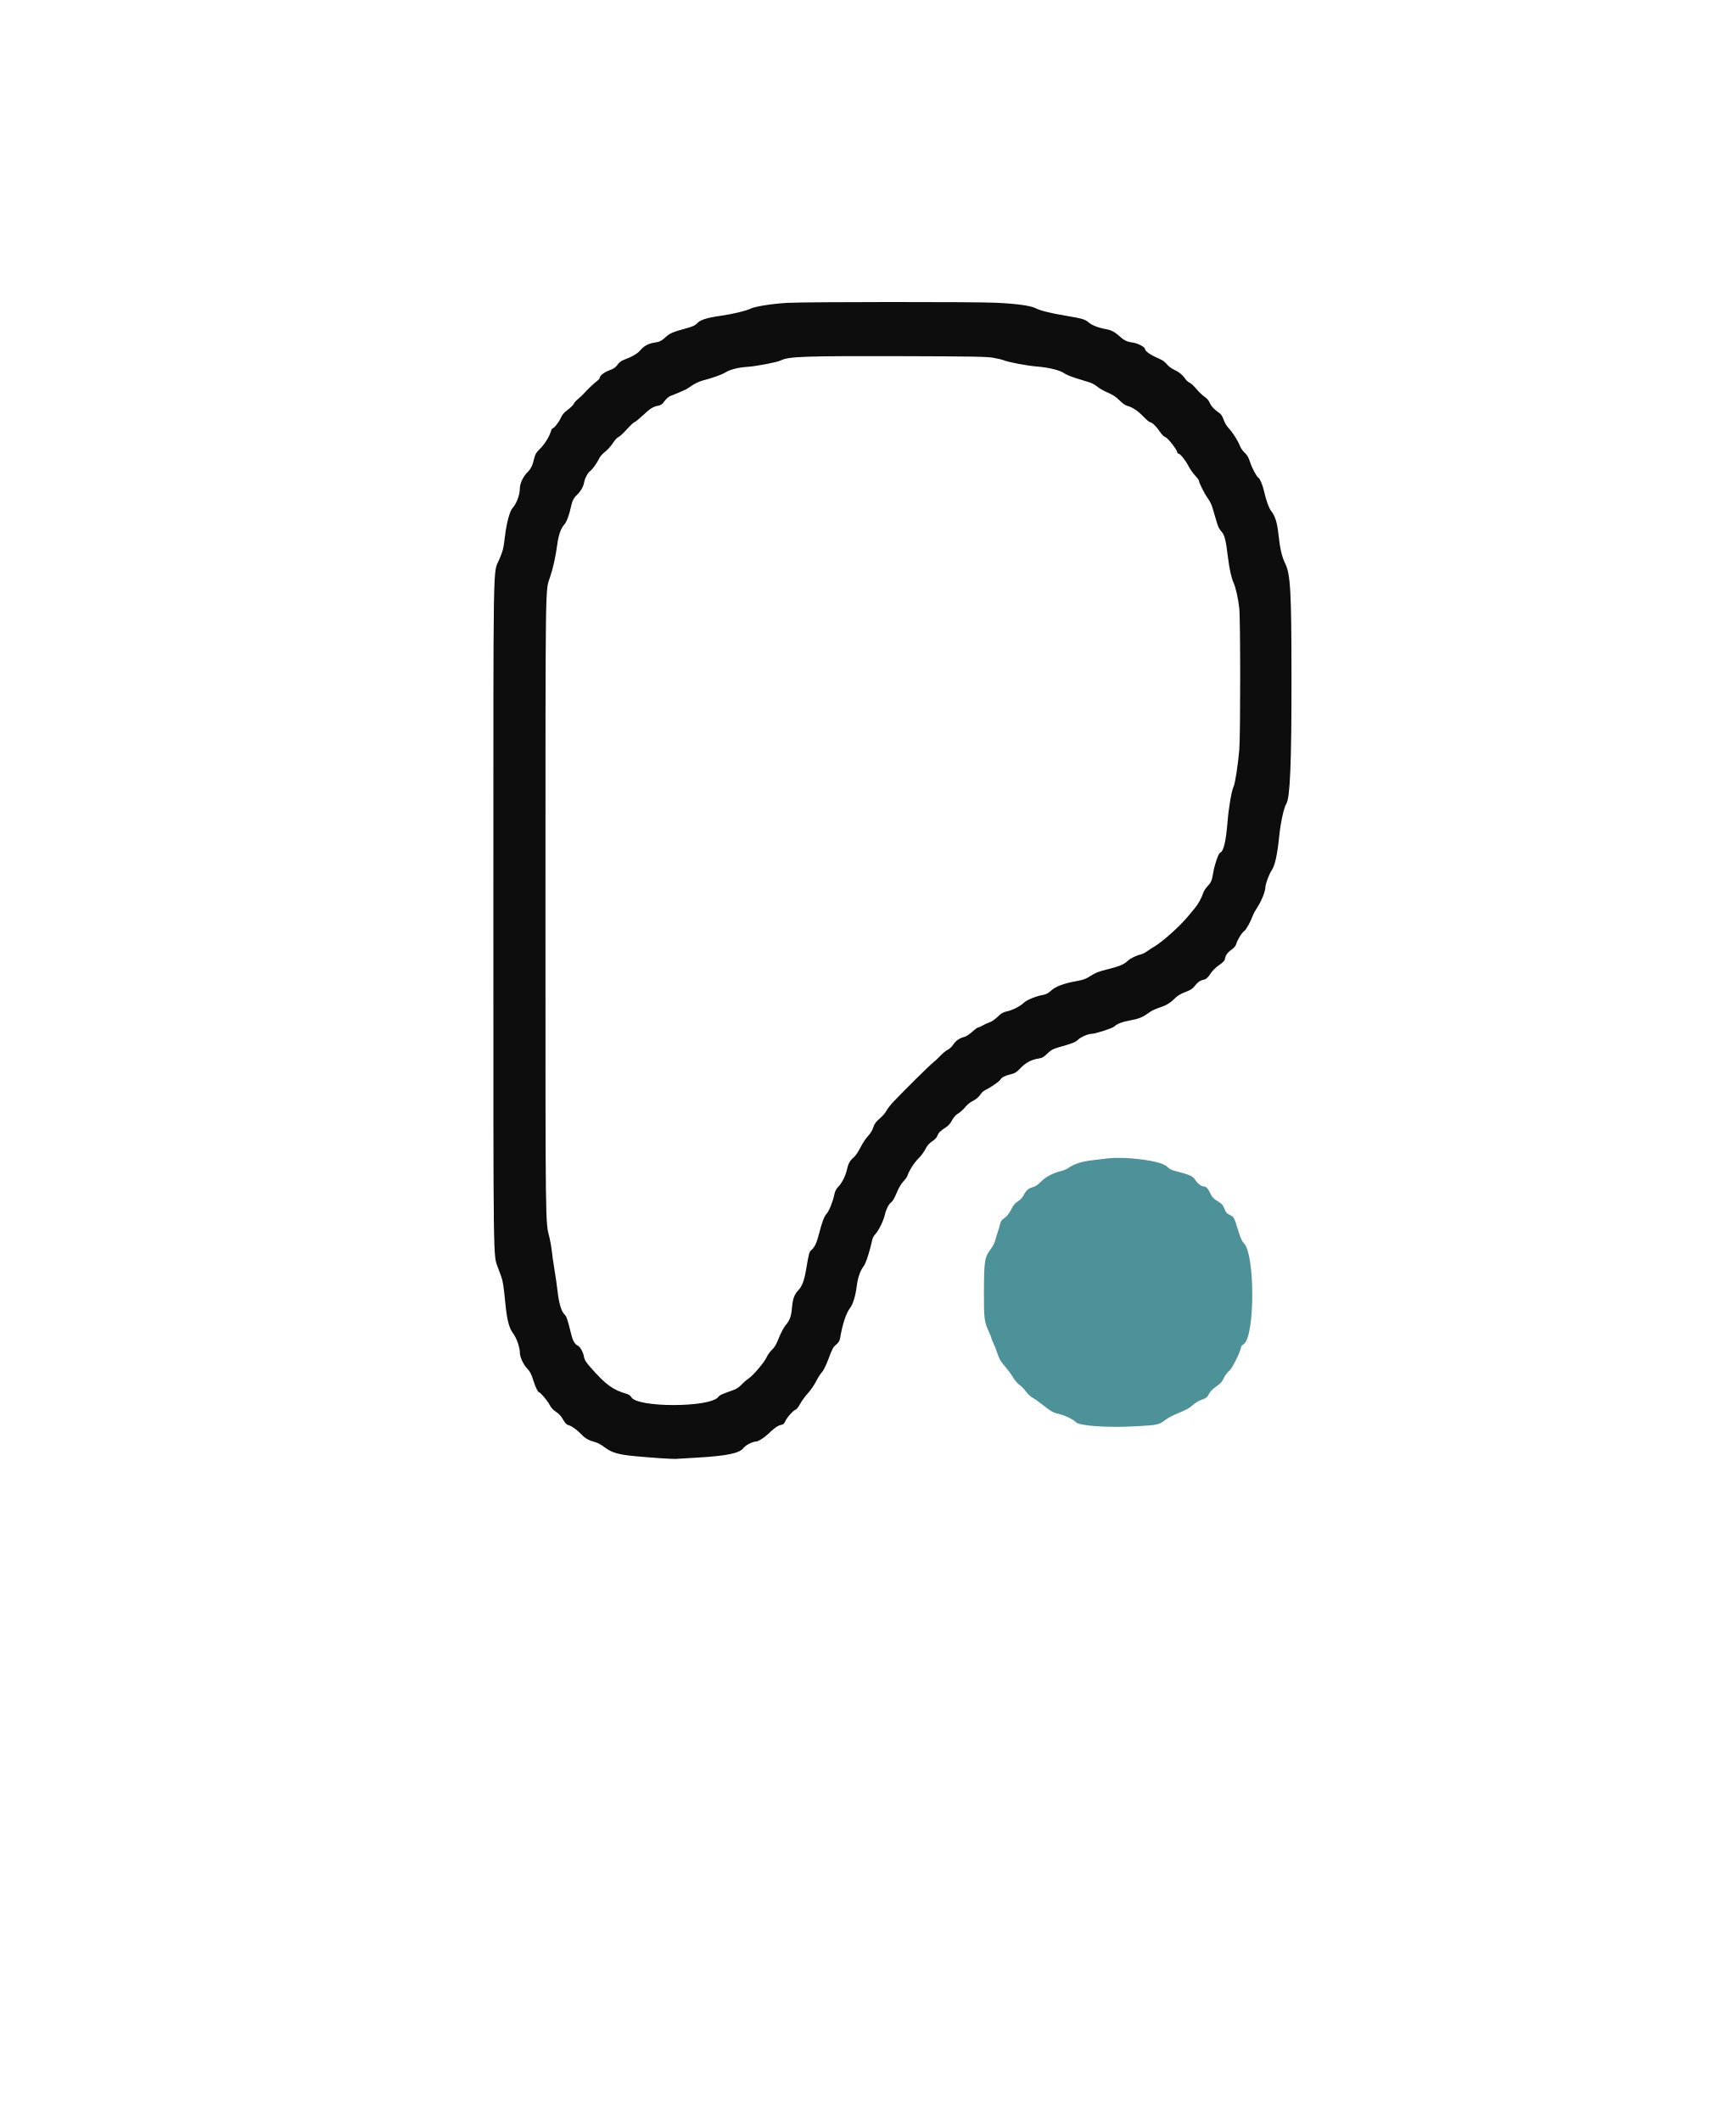
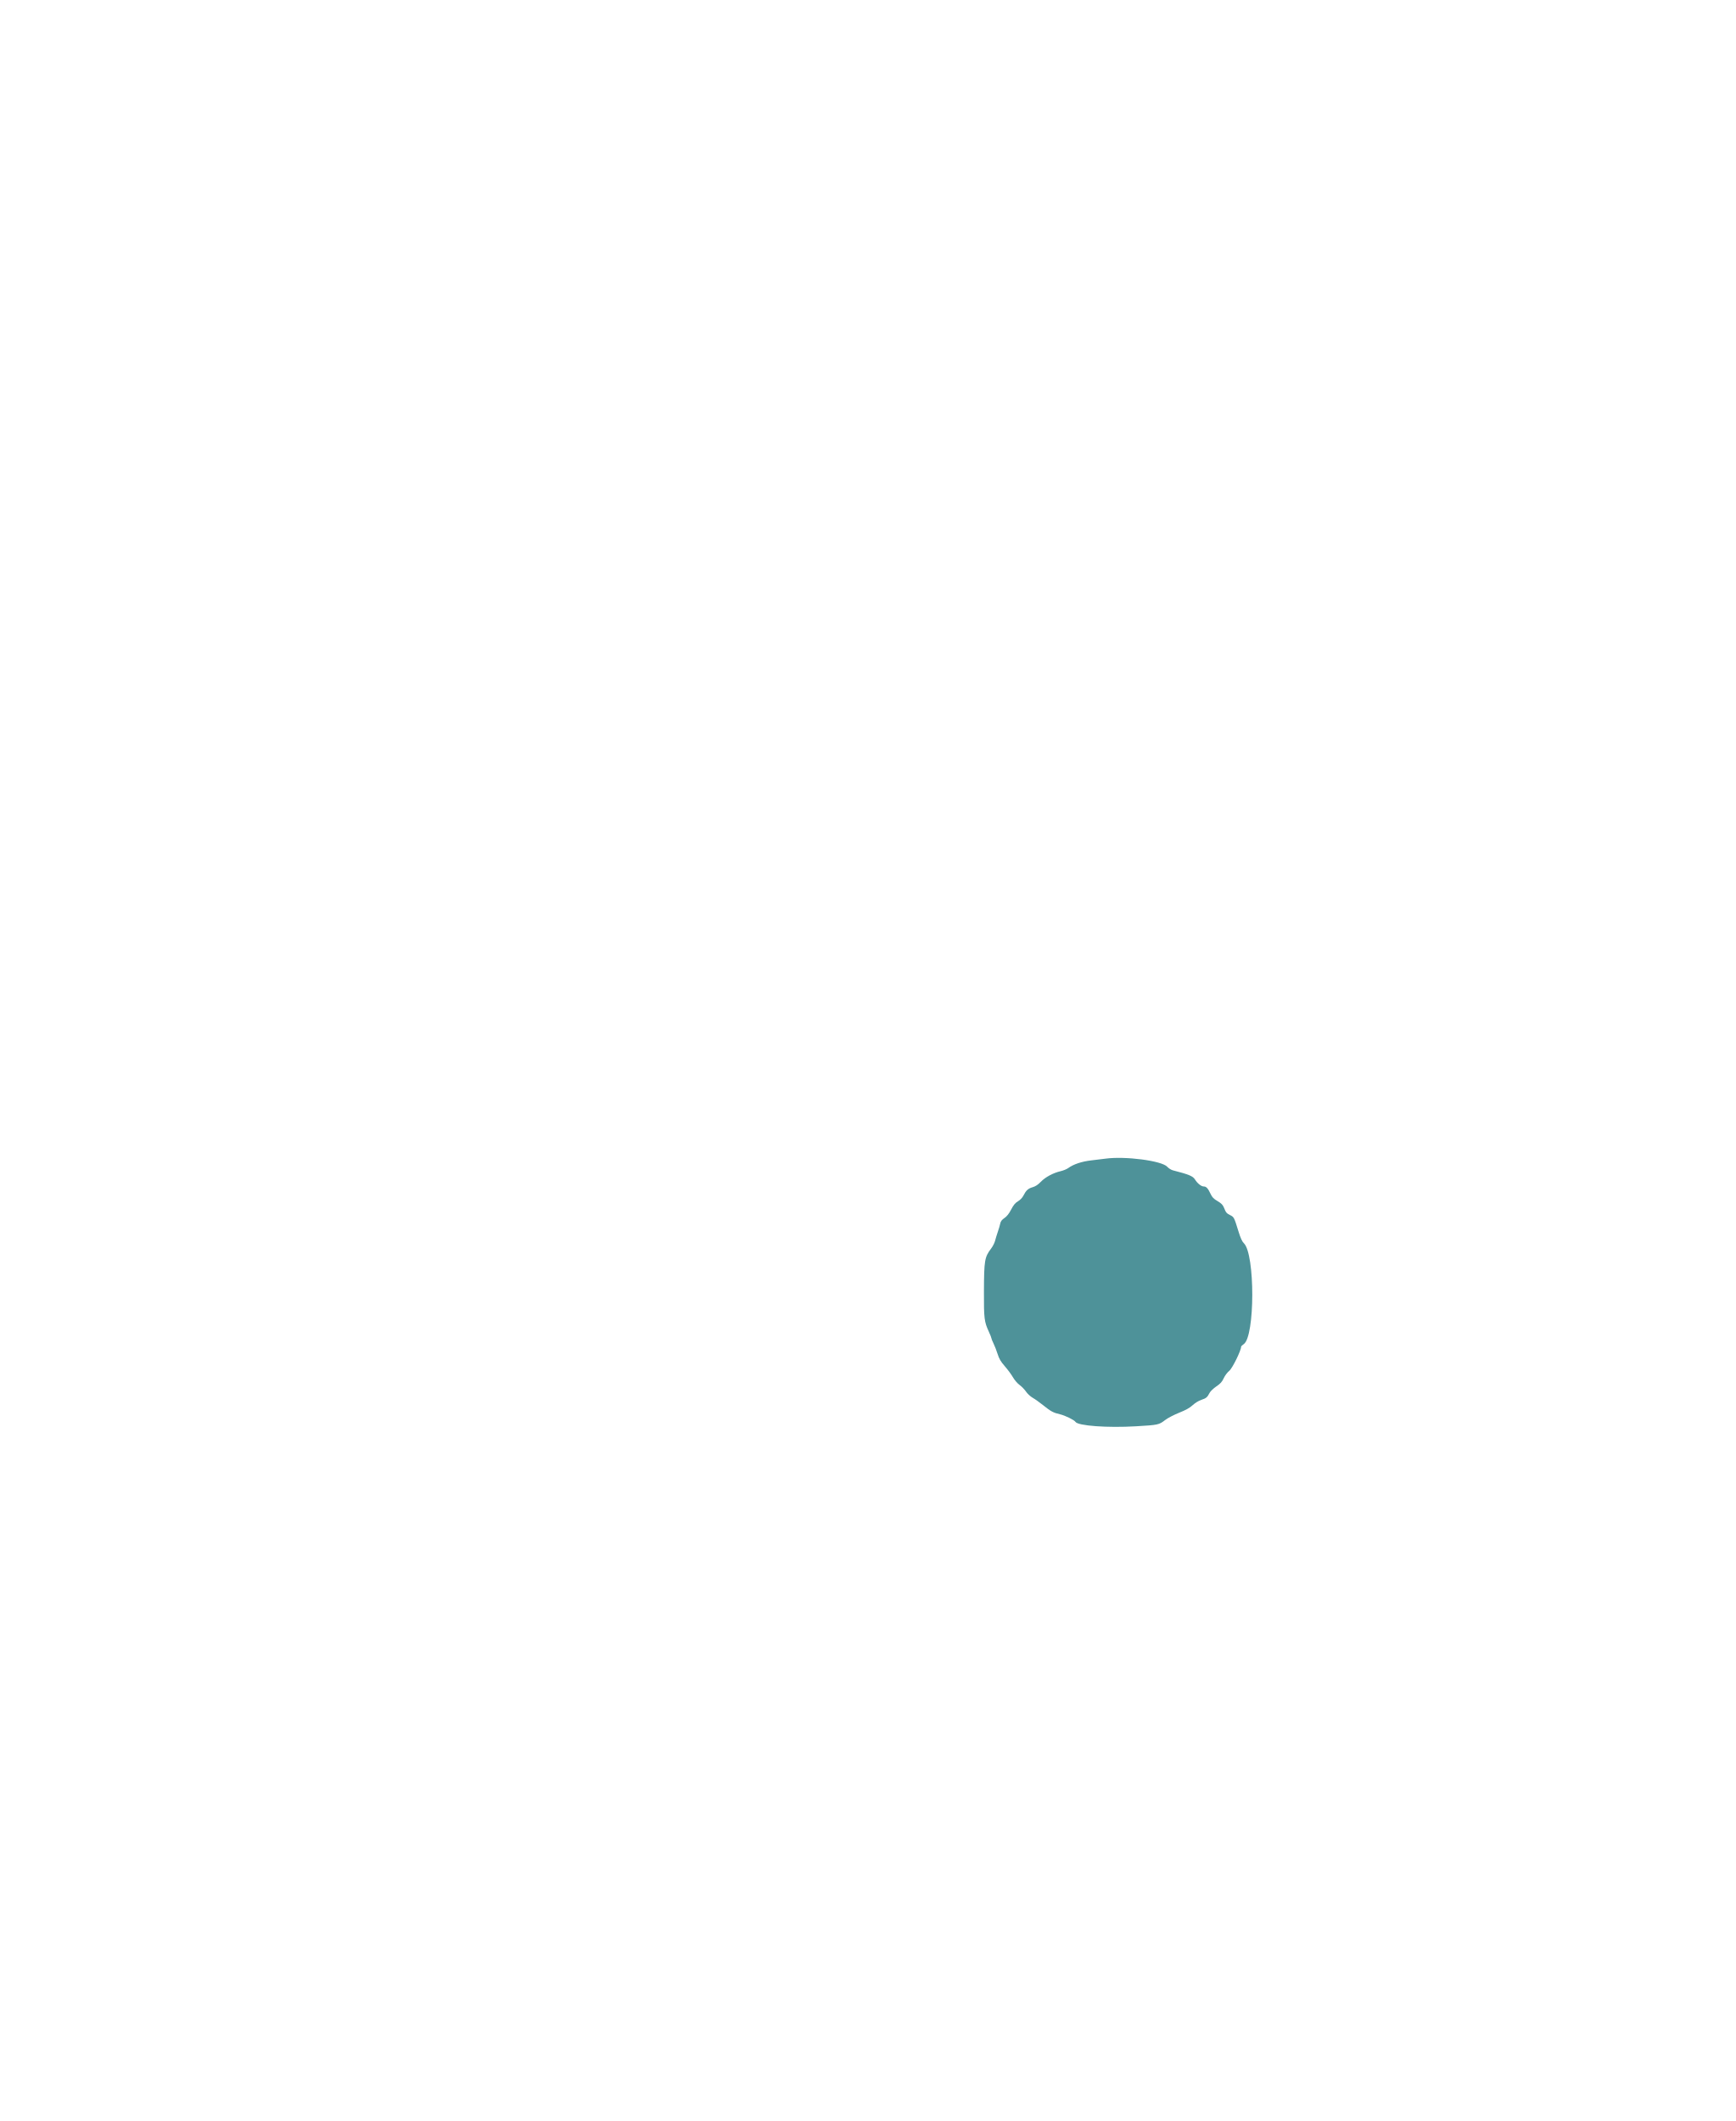
<svg xmlns="http://www.w3.org/2000/svg" xmlns:ns1="https://boxy-svg.com" style="isolation:isolate" viewBox="0 0 18 22" width="18pt" height="22pt">
  <defs>
    <clipPath id="_clipPath_7Nr1vMOKh4ddndliDufzT5dasUCEds0R">
      <rect width="123" height="150" />
    </clipPath>
    <ns1:grid x="0" y="0" width="7.745" height="10.327" />
  </defs>
  <g clip-path="url(#_clipPath_7Nr1vMOKh4ddndliDufzT5dasUCEds0R)" transform="matrix(0.1416, 0, 0, 0.1416, 0.547338, 0.036564)" ns1:origin="0.021468 0.01419">
    <g>
-       <path d=" M 53.849 21.924 C 52.747 21.981 51.423 22.189 51.103 22.354 C 50.81 22.506 49.777 22.754 48.951 22.87 C 47.924 23.015 47.425 23.171 47.198 23.419 C 47.046 23.584 46.88 23.661 46.383 23.796 C 45.431 24.055 45.197 24.154 44.906 24.419 C 44.567 24.728 44.452 24.785 44.047 24.843 C 43.635 24.902 43.286 25.095 43.037 25.399 C 42.843 25.636 42.393 25.899 41.843 26.095 C 41.641 26.168 41.489 26.283 41.364 26.458 C 41.226 26.652 41.086 26.75 40.799 26.855 C 40.401 27 40.067 27.253 40.067 27.409 C 40.067 27.459 39.974 27.569 39.861 27.653 C 39.643 27.815 39.164 28.272 38.871 28.597 C 38.774 28.705 38.586 28.88 38.454 28.986 C 38.321 29.092 38.187 29.245 38.156 29.327 C 38.125 29.408 37.933 29.598 37.728 29.749 C 37.449 29.956 37.318 30.11 37.204 30.368 C 37.066 30.679 36.704 31.129 36.591 31.129 C 36.566 31.129 36.51 31.246 36.465 31.391 C 36.342 31.783 36.005 32.308 35.657 32.648 C 35.413 32.887 35.331 33.025 35.265 33.306 C 35.138 33.849 35.021 34.089 34.762 34.341 C 34.464 34.631 34.213 35.16 34.212 35.503 C 34.21 35.987 33.976 36.622 33.674 36.957 C 33.471 37.183 33.236 38.05 33.127 38.976 C 33.016 39.917 32.975 40.086 32.698 40.734 C 32.237 41.813 32.271 39.738 32.271 66.654 C 32.271 92.976 32.253 91.632 32.61 92.607 C 32.663 92.752 32.766 93.033 32.84 93.232 C 32.971 93.584 33.021 93.914 33.162 95.333 C 33.271 96.434 33.43 97.036 33.706 97.398 C 33.97 97.744 34.212 98.432 34.212 98.838 C 34.212 99.141 34.461 99.684 34.735 99.975 C 34.965 100.221 35.044 100.374 35.207 100.886 C 35.35 101.333 35.533 101.719 35.602 101.719 C 35.704 101.719 36.23 102.338 36.388 102.643 C 36.504 102.867 36.655 103.032 36.863 103.165 C 37.069 103.295 37.234 103.476 37.374 103.723 C 37.519 103.98 37.632 104.101 37.754 104.13 C 37.998 104.19 38.406 104.481 38.725 104.822 C 38.992 105.108 39.264 105.257 39.771 105.395 C 39.916 105.434 40.191 105.587 40.384 105.733 C 40.936 106.154 41.388 106.288 42.666 106.411 C 43.805 106.52 45.388 106.626 45.626 106.609 C 45.698 106.603 46.335 106.566 47.04 106.525 C 49.386 106.391 50.303 106.203 50.604 105.796 C 50.748 105.602 51.271 105.337 51.511 105.337 C 51.663 105.337 52.099 105.068 52.364 104.811 C 52.807 104.383 53.113 104.164 53.324 104.124 C 53.505 104.09 53.574 104.034 53.647 103.858 C 53.758 103.593 54.237 103.056 54.413 103 C 54.481 102.979 54.628 102.789 54.74 102.579 C 54.852 102.369 55.105 102.023 55.301 101.81 C 55.497 101.597 55.769 101.203 55.905 100.935 C 56.041 100.667 56.232 100.367 56.33 100.268 C 56.434 100.164 56.621 99.794 56.779 99.378 C 57.121 98.478 57.145 98.434 57.403 98.217 C 57.546 98.097 57.632 97.955 57.661 97.79 C 57.856 96.688 58.099 95.953 58.404 95.546 C 58.614 95.265 58.797 94.665 58.884 93.969 C 58.964 93.328 59.145 92.808 59.396 92.492 C 59.554 92.293 59.865 91.326 60.032 90.517 C 60.053 90.416 60.173 90.22 60.299 90.081 C 60.523 89.833 60.862 89.116 60.954 88.694 C 61.035 88.328 61.244 87.923 61.408 87.816 C 61.506 87.751 61.657 87.492 61.808 87.128 C 61.96 86.759 62.142 86.448 62.299 86.286 C 62.436 86.144 62.571 85.956 62.599 85.867 C 62.711 85.511 63.105 84.893 63.406 84.602 C 63.581 84.432 63.809 84.127 63.912 83.924 C 64.047 83.657 64.185 83.497 64.408 83.351 C 64.608 83.22 64.745 83.072 64.797 82.93 C 64.876 82.71 65.029 82.563 65.461 82.29 C 65.595 82.205 65.762 82.008 65.86 81.817 C 65.957 81.628 66.124 81.429 66.255 81.347 C 66.495 81.196 66.638 81.067 66.92 80.745 C 67.016 80.634 67.194 80.493 67.314 80.432 C 67.628 80.271 67.838 80.096 67.962 79.891 C 68.022 79.793 68.157 79.67 68.263 79.617 C 68.692 79.401 69.338 78.956 69.406 78.83 C 69.496 78.66 69.738 78.537 70.184 78.432 C 70.471 78.364 70.592 78.286 70.875 77.988 C 71.251 77.592 71.69 77.357 72.2 77.282 C 72.467 77.242 72.581 77.179 72.846 76.919 C 73.114 76.657 73.252 76.58 73.673 76.46 C 74.764 76.148 74.88 76.102 75.116 75.885 C 75.336 75.684 75.851 75.47 76.114 75.47 C 76.349 75.47 77.597 75.069 77.724 74.953 C 77.969 74.73 78.287 74.608 78.968 74.476 C 79.614 74.35 79.837 74.253 80.382 73.859 C 80.501 73.772 80.797 73.637 81.04 73.559 C 81.556 73.392 81.842 73.219 82.204 72.857 C 82.382 72.679 82.627 72.533 82.961 72.407 C 83.353 72.258 83.495 72.165 83.653 71.955 C 83.86 71.68 84.051 71.554 84.357 71.491 C 84.483 71.466 84.612 71.342 84.785 71.081 C 84.942 70.844 85.177 70.61 85.427 70.439 C 85.645 70.291 85.83 70.113 85.842 70.041 C 85.891 69.734 86.022 69.536 86.315 69.325 C 86.511 69.184 86.645 69.032 86.674 68.914 C 86.746 68.626 87.089 68.061 87.261 67.949 C 87.407 67.853 87.727 67.277 87.902 66.796 C 87.946 66.674 88.111 66.378 88.269 66.138 C 88.536 65.731 88.816 65.02 88.816 64.746 C 88.816 64.511 89.083 63.785 89.272 63.508 C 89.517 63.149 89.692 62.364 89.83 60.996 C 89.931 59.994 90.171 58.901 90.353 58.611 C 90.628 58.172 90.733 55.621 90.729 49.418 C 90.726 43.054 90.658 41.818 90.267 41.016 C 90.024 40.519 89.882 39.905 89.776 38.891 C 89.687 38.035 89.525 37.519 89.237 37.167 C 89.076 36.97 88.875 36.408 88.715 35.707 C 88.612 35.26 88.41 34.781 88.305 34.736 C 88.189 34.688 87.824 34.001 87.69 33.58 C 87.587 33.254 87.483 33.073 87.302 32.905 C 87.166 32.778 87.017 32.571 86.971 32.444 C 86.834 32.07 86.443 31.446 86.147 31.129 C 85.978 30.948 85.827 30.697 85.759 30.486 C 85.691 30.277 85.581 30.094 85.482 30.025 C 85.08 29.746 84.86 29.516 84.743 29.251 C 84.663 29.07 84.525 28.908 84.364 28.806 C 84.225 28.718 83.964 28.469 83.783 28.253 C 83.602 28.036 83.372 27.822 83.271 27.777 C 83.171 27.732 83.038 27.619 82.975 27.527 C 82.767 27.219 82.496 26.992 82.144 26.83 C 81.945 26.739 81.712 26.566 81.605 26.429 C 81.5 26.297 81.311 26.143 81.184 26.088 C 80.432 25.763 80 25.477 80 25.303 C 80 25.169 79.483 24.891 79.145 24.844 C 78.695 24.781 78.479 24.684 78.191 24.418 C 77.829 24.084 77.52 23.914 77.171 23.858 C 76.647 23.772 76.11 23.569 75.883 23.369 C 75.614 23.133 75.429 23.078 74.211 22.872 C 73.055 22.677 72.337 22.498 71.983 22.318 C 71.614 22.129 70.589 21.989 69.046 21.917 C 67.491 21.844 55.276 21.85 53.849 21.924 Z  M 68.882 25.948 C 69.19 26.002 69.53 26.083 69.639 26.127 C 70.013 26.279 71.351 26.533 72.096 26.592 C 72.969 26.662 73.784 26.865 74.086 27.087 C 74.203 27.174 74.598 27.337 74.962 27.45 C 75.327 27.563 75.77 27.7 75.947 27.755 C 76.123 27.81 76.375 27.95 76.506 28.065 C 76.637 28.181 76.98 28.377 77.27 28.501 C 77.653 28.666 77.885 28.819 78.126 29.065 C 78.334 29.278 78.548 29.429 78.705 29.472 C 79.094 29.579 79.473 29.833 79.894 30.268 C 80.106 30.488 80.319 30.668 80.366 30.668 C 80.507 30.668 80.83 30.978 81.079 31.353 C 81.223 31.57 81.387 31.732 81.503 31.773 C 81.69 31.838 82.366 32.71 82.368 32.888 C 82.368 32.934 82.407 32.971 82.453 32.971 C 82.576 32.971 82.982 33.478 83.191 33.895 C 83.291 34.092 83.501 34.393 83.66 34.563 C 83.818 34.733 83.947 34.907 83.947 34.949 C 83.947 35.097 84.395 35.979 84.619 36.272 C 84.751 36.444 84.893 36.746 84.959 36.99 C 85.022 37.222 85.099 37.485 85.131 37.576 C 85.163 37.666 85.234 37.903 85.29 38.102 C 85.35 38.317 85.476 38.553 85.599 38.683 C 85.831 38.929 85.915 39.262 86.081 40.608 C 86.182 41.427 86.329 42.084 86.487 42.428 C 86.644 42.769 86.831 43.607 86.905 44.3 C 86.993 45.12 86.994 53.586 86.907 54.642 C 86.817 55.73 86.598 57.149 86.488 57.363 C 86.349 57.635 86.132 58.882 86.051 59.878 C 85.927 61.391 85.76 62.102 85.504 62.2 C 85.383 62.246 85.092 63.083 85.001 63.646 C 84.907 64.235 84.846 64.38 84.573 64.668 C 84.446 64.802 84.309 65.014 84.268 65.141 C 84.142 65.525 83.905 65.955 83.649 66.263 C 83.516 66.424 83.299 66.686 83.167 66.847 C 82.545 67.604 81.217 68.789 80.625 69.116 C 80.517 69.176 80.309 69.311 80.165 69.416 C 80.02 69.522 79.814 69.628 79.707 69.652 C 79.355 69.732 78.918 69.948 78.717 70.141 C 78.457 70.39 78.085 70.541 77.185 70.763 C 76.607 70.906 76.349 71.008 76.021 71.223 C 75.671 71.453 75.496 71.518 74.982 71.61 C 74.056 71.775 73.455 72 73.123 72.306 C 72.94 72.476 72.753 72.581 72.588 72.609 C 72.047 72.699 71.349 72.979 71.119 73.198 C 70.831 73.471 70.304 73.738 69.864 73.832 C 69.601 73.888 69.46 73.972 69.211 74.219 C 69.037 74.392 68.781 74.571 68.642 74.616 C 68.502 74.661 68.268 74.768 68.12 74.853 C 67.972 74.939 67.813 75.009 67.767 75.009 C 67.721 75.009 67.524 75.155 67.329 75.333 C 67.13 75.515 66.881 75.676 66.761 75.702 C 66.435 75.77 66.128 75.984 65.95 76.266 C 65.862 76.405 65.677 76.577 65.539 76.647 C 65.401 76.718 65.157 76.918 64.996 77.093 C 64.836 77.267 64.599 77.488 64.471 77.584 C 64.257 77.744 62.591 79.387 61.613 80.404 C 61.386 80.639 61.14 80.952 61.066 81.099 C 60.992 81.246 60.769 81.505 60.57 81.675 C 60.286 81.918 60.184 82.058 60.097 82.329 C 60.027 82.545 59.88 82.784 59.703 82.969 C 59.548 83.132 59.302 83.506 59.156 83.799 C 59.009 84.094 58.793 84.415 58.672 84.516 C 58.382 84.761 58.266 84.967 58.166 85.424 C 58.064 85.887 57.793 86.418 57.521 86.689 C 57.382 86.827 57.296 87.001 57.244 87.249 C 57.131 87.783 56.857 88.461 56.674 88.658 C 56.499 88.847 56.341 89.269 56.12 90.134 C 55.957 90.776 55.804 91.103 55.572 91.303 C 55.401 91.45 55.392 91.484 55.165 92.805 C 55.036 93.554 54.878 93.968 54.612 94.252 C 54.314 94.57 54.202 94.87 54.147 95.502 C 54.089 96.171 53.989 96.447 53.662 96.838 C 53.537 96.988 53.322 97.396 53.184 97.745 C 52.998 98.216 52.867 98.441 52.677 98.618 C 52.536 98.75 52.364 98.988 52.294 99.148 C 52.132 99.519 51.303 100.499 50.96 100.724 C 50.816 100.819 50.584 101.02 50.444 101.172 C 50.272 101.358 50.069 101.489 49.816 101.579 C 48.965 101.88 48.859 101.929 48.744 102.074 C 48.127 102.858 42.788 102.863 42.369 102.08 C 42.321 101.99 42.19 101.89 42.079 101.858 C 41.01 101.552 40.512 101.188 39.346 99.856 C 39.068 99.539 38.942 99.337 38.915 99.165 C 38.861 98.812 38.634 98.391 38.454 98.309 C 38.227 98.206 38.089 97.959 37.958 97.423 C 37.701 96.37 37.628 96.159 37.471 96.013 C 37.255 95.813 37.065 95.173 36.975 94.34 C 36.934 93.966 36.831 93.245 36.746 92.739 C 36.661 92.232 36.572 91.611 36.548 91.357 C 36.524 91.104 36.449 90.675 36.382 90.403 C 36.075 89.162 36.087 90.132 36.087 66.193 C 36.087 41.953 36.072 43.023 36.413 42.046 C 36.627 41.43 36.831 40.524 36.94 39.698 C 37.04 38.941 37.213 38.437 37.467 38.168 C 37.63 37.996 37.831 37.457 37.955 36.865 C 38.044 36.438 38.158 36.212 38.391 35.997 C 38.651 35.757 38.856 35.409 38.911 35.112 C 38.977 34.759 39.172 34.393 39.382 34.228 C 39.555 34.092 39.865 33.65 40.062 33.258 C 40.119 33.145 40.299 32.952 40.462 32.829 C 40.624 32.706 40.876 32.425 41.021 32.203 C 41.166 31.981 41.348 31.782 41.427 31.76 C 41.505 31.739 41.783 31.484 42.044 31.194 C 42.306 30.905 42.557 30.668 42.604 30.668 C 42.65 30.668 42.919 30.45 43.203 30.184 C 43.757 29.664 43.975 29.526 44.357 29.457 C 44.528 29.426 44.646 29.35 44.75 29.202 C 44.933 28.944 45.122 28.777 45.297 28.723 C 45.452 28.674 46.318 28.305 46.421 28.244 C 46.46 28.22 46.655 28.092 46.855 27.959 C 47.054 27.825 47.394 27.671 47.608 27.615 C 48.327 27.429 49.013 27.184 49.271 27.021 C 49.604 26.811 50.2 26.659 50.874 26.615 C 51.534 26.571 53.055 26.279 53.316 26.147 C 53.892 25.854 55.006 25.814 62.073 25.832 C 67.287 25.846 68.416 25.865 68.882 25.948 Z " fill-rule="evenodd" fill="rgb(13,13,13)" />
+       <path d=" M 53.849 21.924 C 52.747 21.981 51.423 22.189 51.103 22.354 C 50.81 22.506 49.777 22.754 48.951 22.87 C 47.924 23.015 47.425 23.171 47.198 23.419 C 47.046 23.584 46.88 23.661 46.383 23.796 C 45.431 24.055 45.197 24.154 44.906 24.419 C 44.567 24.728 44.452 24.785 44.047 24.843 C 43.635 24.902 43.286 25.095 43.037 25.399 C 42.843 25.636 42.393 25.899 41.843 26.095 C 41.641 26.168 41.489 26.283 41.364 26.458 C 41.226 26.652 41.086 26.75 40.799 26.855 C 40.401 27 40.067 27.253 40.067 27.409 C 40.067 27.459 39.974 27.569 39.861 27.653 C 39.643 27.815 39.164 28.272 38.871 28.597 C 38.774 28.705 38.586 28.88 38.454 28.986 C 38.321 29.092 38.187 29.245 38.156 29.327 C 38.125 29.408 37.933 29.598 37.728 29.749 C 37.449 29.956 37.318 30.11 37.204 30.368 C 37.066 30.679 36.704 31.129 36.591 31.129 C 36.566 31.129 36.51 31.246 36.465 31.391 C 36.342 31.783 36.005 32.308 35.657 32.648 C 35.413 32.887 35.331 33.025 35.265 33.306 C 35.138 33.849 35.021 34.089 34.762 34.341 C 34.464 34.631 34.213 35.16 34.212 35.503 C 34.21 35.987 33.976 36.622 33.674 36.957 C 33.471 37.183 33.236 38.05 33.127 38.976 C 33.016 39.917 32.975 40.086 32.698 40.734 C 32.237 41.813 32.271 39.738 32.271 66.654 C 32.271 92.976 32.253 91.632 32.61 92.607 C 32.663 92.752 32.766 93.033 32.84 93.232 C 32.971 93.584 33.021 93.914 33.162 95.333 C 33.271 96.434 33.43 97.036 33.706 97.398 C 33.97 97.744 34.212 98.432 34.212 98.838 C 34.212 99.141 34.461 99.684 34.735 99.975 C 34.965 100.221 35.044 100.374 35.207 100.886 C 35.35 101.333 35.533 101.719 35.602 101.719 C 35.704 101.719 36.23 102.338 36.388 102.643 C 36.504 102.867 36.655 103.032 36.863 103.165 C 37.069 103.295 37.234 103.476 37.374 103.723 C 37.519 103.98 37.632 104.101 37.754 104.13 C 37.998 104.19 38.406 104.481 38.725 104.822 C 38.992 105.108 39.264 105.257 39.771 105.395 C 39.916 105.434 40.191 105.587 40.384 105.733 C 40.936 106.154 41.388 106.288 42.666 106.411 C 43.805 106.52 45.388 106.626 45.626 106.609 C 45.698 106.603 46.335 106.566 47.04 106.525 C 49.386 106.391 50.303 106.203 50.604 105.796 C 50.748 105.602 51.271 105.337 51.511 105.337 C 51.663 105.337 52.099 105.068 52.364 104.811 C 52.807 104.383 53.113 104.164 53.324 104.124 C 53.505 104.09 53.574 104.034 53.647 103.858 C 53.758 103.593 54.237 103.056 54.413 103 C 54.481 102.979 54.628 102.789 54.74 102.579 C 54.852 102.369 55.105 102.023 55.301 101.81 C 55.497 101.597 55.769 101.203 55.905 100.935 C 56.041 100.667 56.232 100.367 56.33 100.268 C 56.434 100.164 56.621 99.794 56.779 99.378 C 57.121 98.478 57.145 98.434 57.403 98.217 C 57.546 98.097 57.632 97.955 57.661 97.79 C 57.856 96.688 58.099 95.953 58.404 95.546 C 58.614 95.265 58.797 94.665 58.884 93.969 C 58.964 93.328 59.145 92.808 59.396 92.492 C 59.554 92.293 59.865 91.326 60.032 90.517 C 60.053 90.416 60.173 90.22 60.299 90.081 C 60.523 89.833 60.862 89.116 60.954 88.694 C 61.035 88.328 61.244 87.923 61.408 87.816 C 61.506 87.751 61.657 87.492 61.808 87.128 C 61.96 86.759 62.142 86.448 62.299 86.286 C 62.436 86.144 62.571 85.956 62.599 85.867 C 62.711 85.511 63.105 84.893 63.406 84.602 C 63.581 84.432 63.809 84.127 63.912 83.924 C 64.047 83.657 64.185 83.497 64.408 83.351 C 64.608 83.22 64.745 83.072 64.797 82.93 C 64.876 82.71 65.029 82.563 65.461 82.29 C 65.595 82.205 65.762 82.008 65.86 81.817 C 65.957 81.628 66.124 81.429 66.255 81.347 C 66.495 81.196 66.638 81.067 66.92 80.745 C 67.016 80.634 67.194 80.493 67.314 80.432 C 67.628 80.271 67.838 80.096 67.962 79.891 C 68.022 79.793 68.157 79.67 68.263 79.617 C 68.692 79.401 69.338 78.956 69.406 78.83 C 69.496 78.66 69.738 78.537 70.184 78.432 C 70.471 78.364 70.592 78.286 70.875 77.988 C 71.251 77.592 71.69 77.357 72.2 77.282 C 72.467 77.242 72.581 77.179 72.846 76.919 C 73.114 76.657 73.252 76.58 73.673 76.46 C 74.764 76.148 74.88 76.102 75.116 75.885 C 75.336 75.684 75.851 75.47 76.114 75.47 C 76.349 75.47 77.597 75.069 77.724 74.953 C 77.969 74.73 78.287 74.608 78.968 74.476 C 79.614 74.35 79.837 74.253 80.382 73.859 C 80.501 73.772 80.797 73.637 81.04 73.559 C 81.556 73.392 81.842 73.219 82.204 72.857 C 82.382 72.679 82.627 72.533 82.961 72.407 C 83.353 72.258 83.495 72.165 83.653 71.955 C 83.86 71.68 84.051 71.554 84.357 71.491 C 84.483 71.466 84.612 71.342 84.785 71.081 C 84.942 70.844 85.177 70.61 85.427 70.439 C 85.645 70.291 85.83 70.113 85.842 70.041 C 85.891 69.734 86.022 69.536 86.315 69.325 C 86.511 69.184 86.645 69.032 86.674 68.914 C 86.746 68.626 87.089 68.061 87.261 67.949 C 87.407 67.853 87.727 67.277 87.902 66.796 C 87.946 66.674 88.111 66.378 88.269 66.138 C 88.536 65.731 88.816 65.02 88.816 64.746 C 88.816 64.511 89.083 63.785 89.272 63.508 C 89.517 63.149 89.692 62.364 89.83 60.996 C 89.931 59.994 90.171 58.901 90.353 58.611 C 90.628 58.172 90.733 55.621 90.729 49.418 C 90.726 43.054 90.658 41.818 90.267 41.016 C 90.024 40.519 89.882 39.905 89.776 38.891 C 89.687 38.035 89.525 37.519 89.237 37.167 C 89.076 36.97 88.875 36.408 88.715 35.707 C 88.612 35.26 88.41 34.781 88.305 34.736 C 88.189 34.688 87.824 34.001 87.69 33.58 C 87.587 33.254 87.483 33.073 87.302 32.905 C 87.166 32.778 87.017 32.571 86.971 32.444 C 86.834 32.07 86.443 31.446 86.147 31.129 C 85.978 30.948 85.827 30.697 85.759 30.486 C 85.691 30.277 85.581 30.094 85.482 30.025 C 85.08 29.746 84.86 29.516 84.743 29.251 C 84.663 29.07 84.525 28.908 84.364 28.806 C 84.225 28.718 83.964 28.469 83.783 28.253 C 83.602 28.036 83.372 27.822 83.271 27.777 C 83.171 27.732 83.038 27.619 82.975 27.527 C 82.767 27.219 82.496 26.992 82.144 26.83 C 81.945 26.739 81.712 26.566 81.605 26.429 C 81.5 26.297 81.311 26.143 81.184 26.088 C 80.432 25.763 80 25.477 80 25.303 C 80 25.169 79.483 24.891 79.145 24.844 C 78.695 24.781 78.479 24.684 78.191 24.418 C 77.829 24.084 77.52 23.914 77.171 23.858 C 76.647 23.772 76.11 23.569 75.883 23.369 C 75.614 23.133 75.429 23.078 74.211 22.872 C 73.055 22.677 72.337 22.498 71.983 22.318 C 71.614 22.129 70.589 21.989 69.046 21.917 C 67.491 21.844 55.276 21.85 53.849 21.924 Z  M 68.882 25.948 C 69.19 26.002 69.53 26.083 69.639 26.127 C 70.013 26.279 71.351 26.533 72.096 26.592 C 72.969 26.662 73.784 26.865 74.086 27.087 C 74.203 27.174 74.598 27.337 74.962 27.45 C 75.327 27.563 75.77 27.7 75.947 27.755 C 76.123 27.81 76.375 27.95 76.506 28.065 C 76.637 28.181 76.98 28.377 77.27 28.501 C 77.653 28.666 77.885 28.819 78.126 29.065 C 78.334 29.278 78.548 29.429 78.705 29.472 C 79.094 29.579 79.473 29.833 79.894 30.268 C 80.106 30.488 80.319 30.668 80.366 30.668 C 80.507 30.668 80.83 30.978 81.079 31.353 C 81.223 31.57 81.387 31.732 81.503 31.773 C 81.69 31.838 82.366 32.71 82.368 32.888 C 82.368 32.934 82.407 32.971 82.453 32.971 C 82.576 32.971 82.982 33.478 83.191 33.895 C 83.291 34.092 83.501 34.393 83.66 34.563 C 83.818 34.733 83.947 34.907 83.947 34.949 C 83.947 35.097 84.395 35.979 84.619 36.272 C 84.751 36.444 84.893 36.746 84.959 36.99 C 85.022 37.222 85.099 37.485 85.131 37.576 C 85.163 37.666 85.234 37.903 85.29 38.102 C 85.35 38.317 85.476 38.553 85.599 38.683 C 85.831 38.929 85.915 39.262 86.081 40.608 C 86.182 41.427 86.329 42.084 86.487 42.428 C 86.644 42.769 86.831 43.607 86.905 44.3 C 86.993 45.12 86.994 53.586 86.907 54.642 C 86.817 55.73 86.598 57.149 86.488 57.363 C 86.349 57.635 86.132 58.882 86.051 59.878 C 85.927 61.391 85.76 62.102 85.504 62.2 C 85.383 62.246 85.092 63.083 85.001 63.646 C 84.907 64.235 84.846 64.38 84.573 64.668 C 84.446 64.802 84.309 65.014 84.268 65.141 C 84.142 65.525 83.905 65.955 83.649 66.263 C 83.516 66.424 83.299 66.686 83.167 66.847 C 82.545 67.604 81.217 68.789 80.625 69.116 C 80.517 69.176 80.309 69.311 80.165 69.416 C 80.02 69.522 79.814 69.628 79.707 69.652 C 79.355 69.732 78.918 69.948 78.717 70.141 C 78.457 70.39 78.085 70.541 77.185 70.763 C 76.607 70.906 76.349 71.008 76.021 71.223 C 75.671 71.453 75.496 71.518 74.982 71.61 C 74.056 71.775 73.455 72 73.123 72.306 C 72.94 72.476 72.753 72.581 72.588 72.609 C 72.047 72.699 71.349 72.979 71.119 73.198 C 70.831 73.471 70.304 73.738 69.864 73.832 C 69.601 73.888 69.46 73.972 69.211 74.219 C 69.037 74.392 68.781 74.571 68.642 74.616 C 68.502 74.661 68.268 74.768 68.12 74.853 C 67.972 74.939 67.813 75.009 67.767 75.009 C 67.721 75.009 67.524 75.155 67.329 75.333 C 67.13 75.515 66.881 75.676 66.761 75.702 C 66.435 75.77 66.128 75.984 65.95 76.266 C 65.862 76.405 65.677 76.577 65.539 76.647 C 65.401 76.718 65.157 76.918 64.996 77.093 C 64.836 77.267 64.599 77.488 64.471 77.584 C 64.257 77.744 62.591 79.387 61.613 80.404 C 61.386 80.639 61.14 80.952 61.066 81.099 C 60.992 81.246 60.769 81.505 60.57 81.675 C 60.286 81.918 60.184 82.058 60.097 82.329 C 60.027 82.545 59.88 82.784 59.703 82.969 C 59.548 83.132 59.302 83.506 59.156 83.799 C 59.009 84.094 58.793 84.415 58.672 84.516 C 58.382 84.761 58.266 84.967 58.166 85.424 C 58.064 85.887 57.793 86.418 57.521 86.689 C 57.382 86.827 57.296 87.001 57.244 87.249 C 57.131 87.783 56.857 88.461 56.674 88.658 C 56.499 88.847 56.341 89.269 56.12 90.134 C 55.957 90.776 55.804 91.103 55.572 91.303 C 55.401 91.45 55.392 91.484 55.165 92.805 C 55.036 93.554 54.878 93.968 54.612 94.252 C 54.314 94.57 54.202 94.87 54.147 95.502 C 54.089 96.171 53.989 96.447 53.662 96.838 C 53.537 96.988 53.322 97.396 53.184 97.745 C 52.998 98.216 52.867 98.441 52.677 98.618 C 52.536 98.75 52.364 98.988 52.294 99.148 C 52.132 99.519 51.303 100.499 50.96 100.724 C 50.816 100.819 50.584 101.02 50.444 101.172 C 50.272 101.358 50.069 101.489 49.816 101.579 C 48.965 101.88 48.859 101.929 48.744 102.074 C 48.127 102.858 42.788 102.863 42.369 102.08 C 42.321 101.99 42.19 101.89 42.079 101.858 C 41.01 101.552 40.512 101.188 39.346 99.856 C 39.068 99.539 38.942 99.337 38.915 99.165 C 38.861 98.812 38.634 98.391 38.454 98.309 C 38.227 98.206 38.089 97.959 37.958 97.423 C 37.701 96.37 37.628 96.159 37.471 96.013 C 37.255 95.813 37.065 95.173 36.975 94.34 C 36.934 93.966 36.831 93.245 36.746 92.739 C 36.661 92.232 36.572 91.611 36.548 91.357 C 36.524 91.104 36.449 90.675 36.382 90.403 C 36.075 89.162 36.087 90.132 36.087 66.193 C 36.087 41.953 36.072 43.023 36.413 42.046 C 36.627 41.43 36.831 40.524 36.94 39.698 C 37.04 38.941 37.213 38.437 37.467 38.168 C 37.63 37.996 37.831 37.457 37.955 36.865 C 38.044 36.438 38.158 36.212 38.391 35.997 C 38.651 35.757 38.856 35.409 38.911 35.112 C 38.977 34.759 39.172 34.393 39.382 34.228 C 39.555 34.092 39.865 33.65 40.062 33.258 C 40.119 33.145 40.299 32.952 40.462 32.829 C 40.624 32.706 40.876 32.425 41.021 32.203 C 41.166 31.981 41.348 31.782 41.427 31.76 C 41.505 31.739 41.783 31.484 42.044 31.194 C 42.306 30.905 42.557 30.668 42.604 30.668 C 42.65 30.668 42.919 30.45 43.203 30.184 C 43.757 29.664 43.975 29.526 44.357 29.457 C 44.528 29.426 44.646 29.35 44.75 29.202 C 44.933 28.944 45.122 28.777 45.297 28.723 C 45.452 28.674 46.318 28.305 46.421 28.244 C 46.46 28.22 46.655 28.092 46.855 27.959 C 47.054 27.825 47.394 27.671 47.608 27.615 C 48.327 27.429 49.013 27.184 49.271 27.021 C 49.604 26.811 50.2 26.659 50.874 26.615 C 51.534 26.571 53.055 26.279 53.316 26.147 C 53.892 25.854 55.006 25.814 62.073 25.832 C 67.287 25.846 68.416 25.865 68.882 25.948 Z " fill-rule="evenodd" style="fill: rgb(255, 255, 255);" />
      <path d=" M 77.105 84.615 C 76.906 84.642 76.438 84.699 76.065 84.742 C 75.368 84.821 74.765 85.022 74.375 85.306 C 74.267 85.385 74.015 85.487 73.816 85.534 C 73.27 85.661 72.699 85.968 72.368 86.312 C 72.163 86.525 71.977 86.648 71.766 86.708 C 71.437 86.803 71.288 86.94 71.089 87.331 C 71.015 87.478 70.852 87.647 70.695 87.739 C 70.495 87.856 70.37 88.007 70.197 88.341 C 70.039 88.646 69.884 88.842 69.704 88.964 C 69.516 89.092 69.429 89.205 69.398 89.362 C 69.375 89.482 69.294 89.759 69.219 89.976 C 69.144 90.193 69.053 90.492 69.016 90.64 C 68.978 90.788 68.852 91.037 68.734 91.192 C 68.25 91.831 68.212 92.055 68.203 94.351 C 68.195 96.317 68.225 96.563 68.562 97.292 C 68.666 97.517 68.75 97.732 68.75 97.771 C 68.75 97.81 68.82 97.981 68.904 98.152 C 68.989 98.323 69.124 98.67 69.203 98.923 C 69.317 99.282 69.433 99.48 69.733 99.823 C 69.944 100.064 70.211 100.426 70.326 100.627 C 70.442 100.831 70.657 101.081 70.811 101.191 C 70.962 101.3 71.174 101.519 71.282 101.677 C 71.389 101.836 71.611 102.041 71.775 102.133 C 71.939 102.226 72.28 102.469 72.533 102.672 C 73.101 103.13 73.279 103.226 73.777 103.342 C 74.147 103.428 74.82 103.758 74.905 103.895 C 75.084 104.185 77.245 104.344 79.339 104.22 C 80.966 104.125 81.02 104.113 81.473 103.764 C 81.661 103.619 82.124 103.377 82.502 103.226 C 82.993 103.03 83.277 102.872 83.49 102.674 C 83.665 102.511 83.93 102.349 84.127 102.284 C 84.486 102.165 84.558 102.103 84.734 101.768 C 84.796 101.65 85.018 101.439 85.228 101.297 C 85.524 101.097 85.644 100.964 85.765 100.7 C 85.852 100.508 86.03 100.272 86.172 100.157 C 86.398 99.976 87.039 98.671 87.04 98.392 C 87.04 98.358 87.126 98.273 87.23 98.203 C 88.06 97.647 88.068 91.603 87.24 90.808 C 87.111 90.684 86.996 90.432 86.846 89.943 C 86.529 88.917 86.519 88.896 86.245 88.756 C 85.966 88.614 85.932 88.574 85.781 88.2 C 85.699 87.998 85.589 87.886 85.312 87.724 C 85.028 87.558 84.919 87.445 84.804 87.198 C 84.615 86.793 84.488 86.653 84.308 86.653 C 84.119 86.653 83.846 86.436 83.655 86.133 C 83.502 85.891 83.205 85.769 82.04 85.47 C 81.913 85.437 81.729 85.32 81.63 85.21 C 81.236 84.77 78.553 84.417 77.105 84.615 Z " fill-rule="evenodd" fill="rgb(78,146,153)" />
    </g>
  </g>
</svg>
